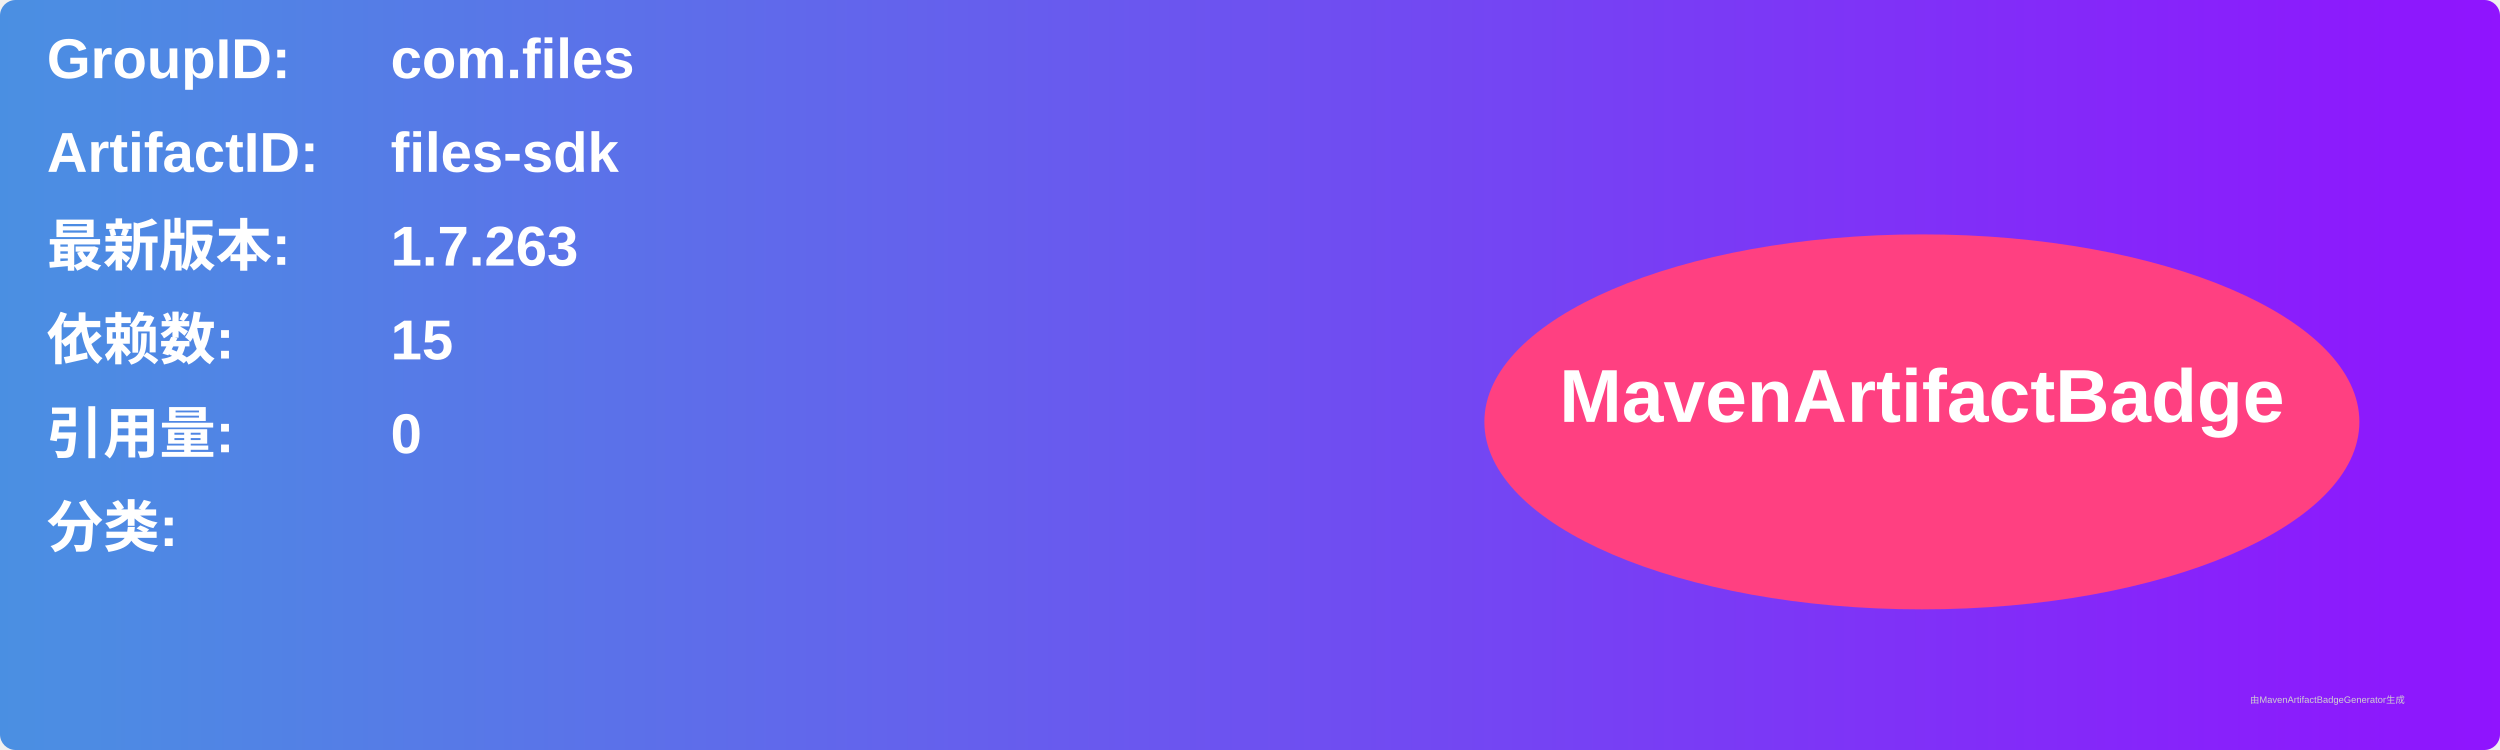
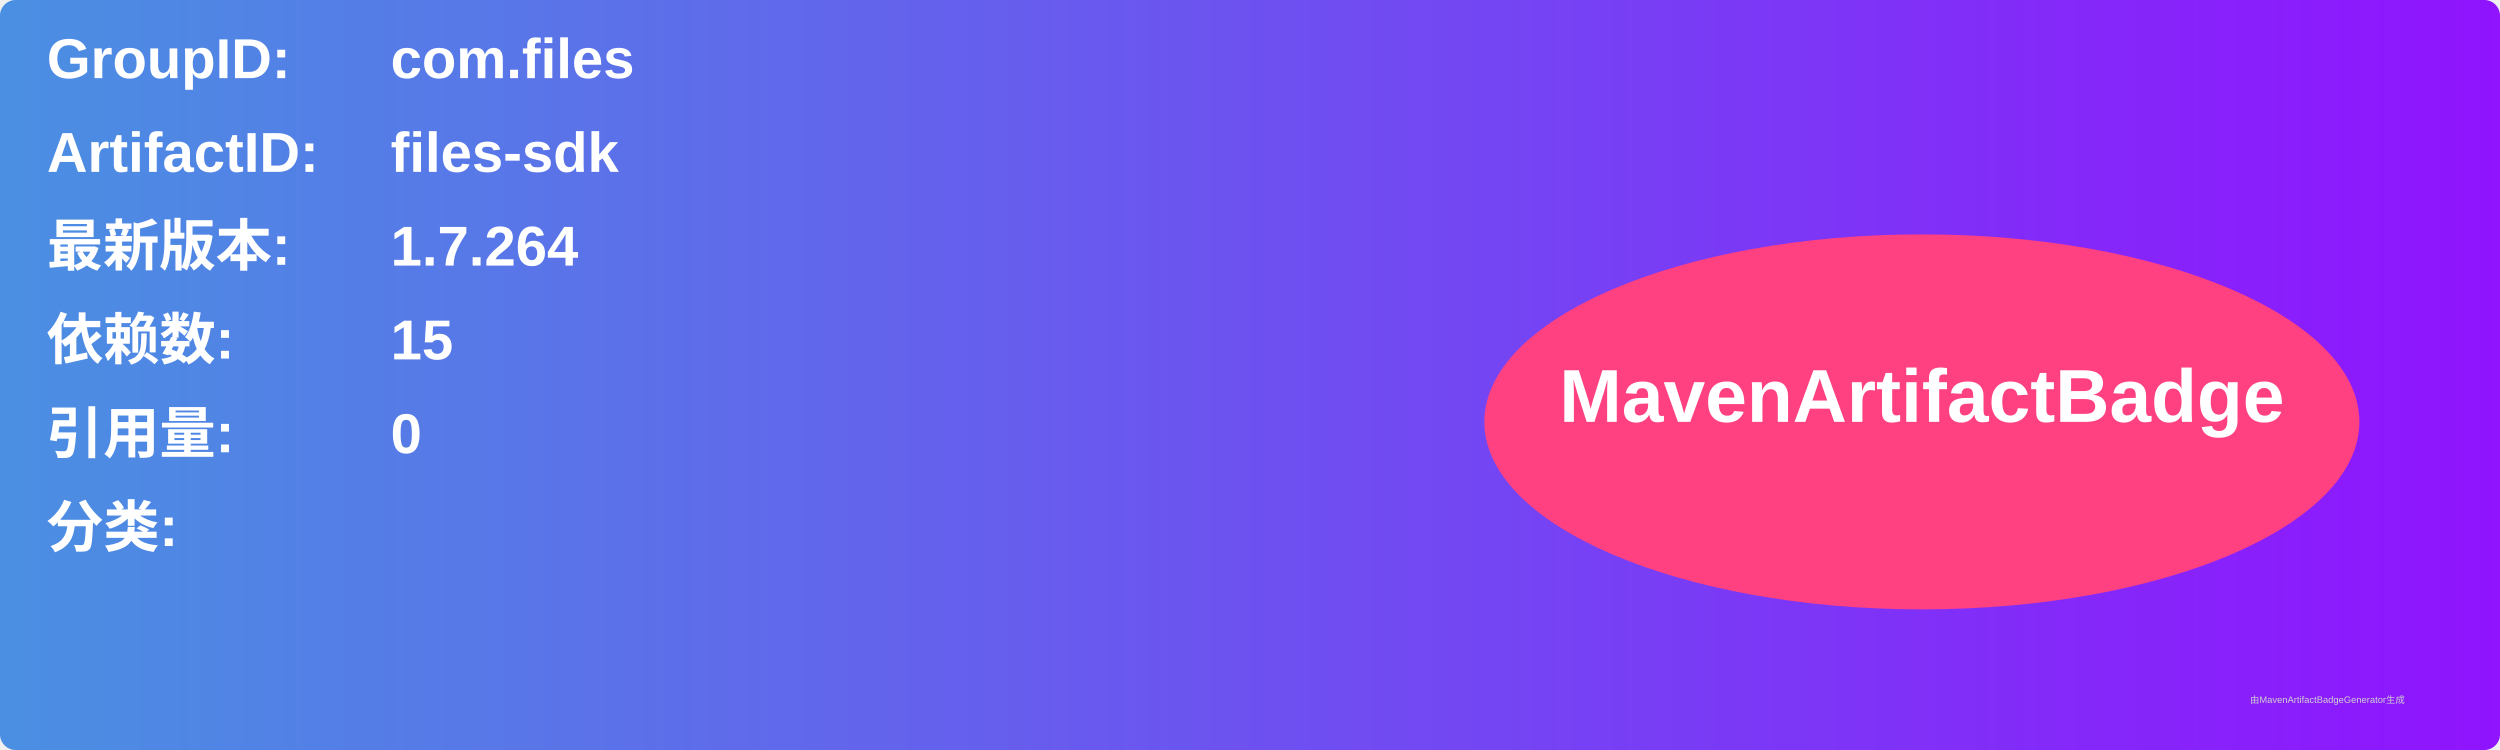
<svg xmlns="http://www.w3.org/2000/svg" width="800" height="240" viewBox="0 0 800 240">
  <linearGradient id="grad" x1="0%" y1="0%" x2="100%" y2="0%">
    <stop offset="0%" stop-color="#4a90e2" />
    <stop offset="100%" stop-color="#9013fe" />
  </linearGradient>
  <rect width="100%" height="100%" rx="5" ry="5" fill="url(#grad)" />
  <g transform="translate(15, 15)">
    <text x="0" y="10" font-family="Arial" font-size="18" fill="white" font-weight="bold" width="260">GroupID:</text>
    <text x="110" y="10" font-family="Arial" font-size="18" fill="white" font-weight="bold" width="460">com.files</text>
    <text x="0" y="40" font-family="Arial" font-size="18" fill="white" font-weight="bold" width="260">ArtifactID:</text>
    <text x="110" y="40" font-family="Arial" font-size="18" fill="white" font-weight="bold" width="460">files-sdk</text>
    <text x="0" y="70" font-family="Arial" font-size="18" fill="white" font-weight="bold">最新版本:</text>
    <text x="110" y="70" font-family="Arial" font-size="18" fill="white" font-weight="bold">
-       <tspan font-weight="bold">1.7.263</tspan>
+       <tspan font-weight="bold">1.7.264</tspan>
    </text>
    <text x="0" y="100" font-family="Arial" font-size="18" fill="white" font-weight="bold">依赖数: </text>
    <text x="110" y="100" font-family="Arial" font-size="18" fill="white">
      <tspan font-weight="bold">15</tspan>
    </text>
    <text x="0" y="130" font-family="Arial" font-size="18" fill="white" font-weight="bold">引用量: </text>
    <text x="110" y="130" font-family="Arial" font-size="18" fill="white">
      <tspan font-weight="bold">0</tspan>
    </text>
    <text x="0" y="160" font-family="Arial" font-size="18" fill="white" font-weight="bold">分类:</text>
    <text x="10" y="190" font-family="Arial" font-size="10" fill="white">
      <tspan font-weight="bold" />
    </text>
    <ellipse cx="600" cy="120" rx="140" ry="60" fill="#ff4081" />
    <text x="600" y="120" text-anchor="middle" font-family="Arial" font-size="24" fill="white" font-weight="bold">MavenArtifactBadge</text>
  </g>
  <text x="720" y="225" font-family="Arial" font-size="3" fill="#d0d0d0">由MavenArtifactBadgeGenerator生成</text>
</svg>
